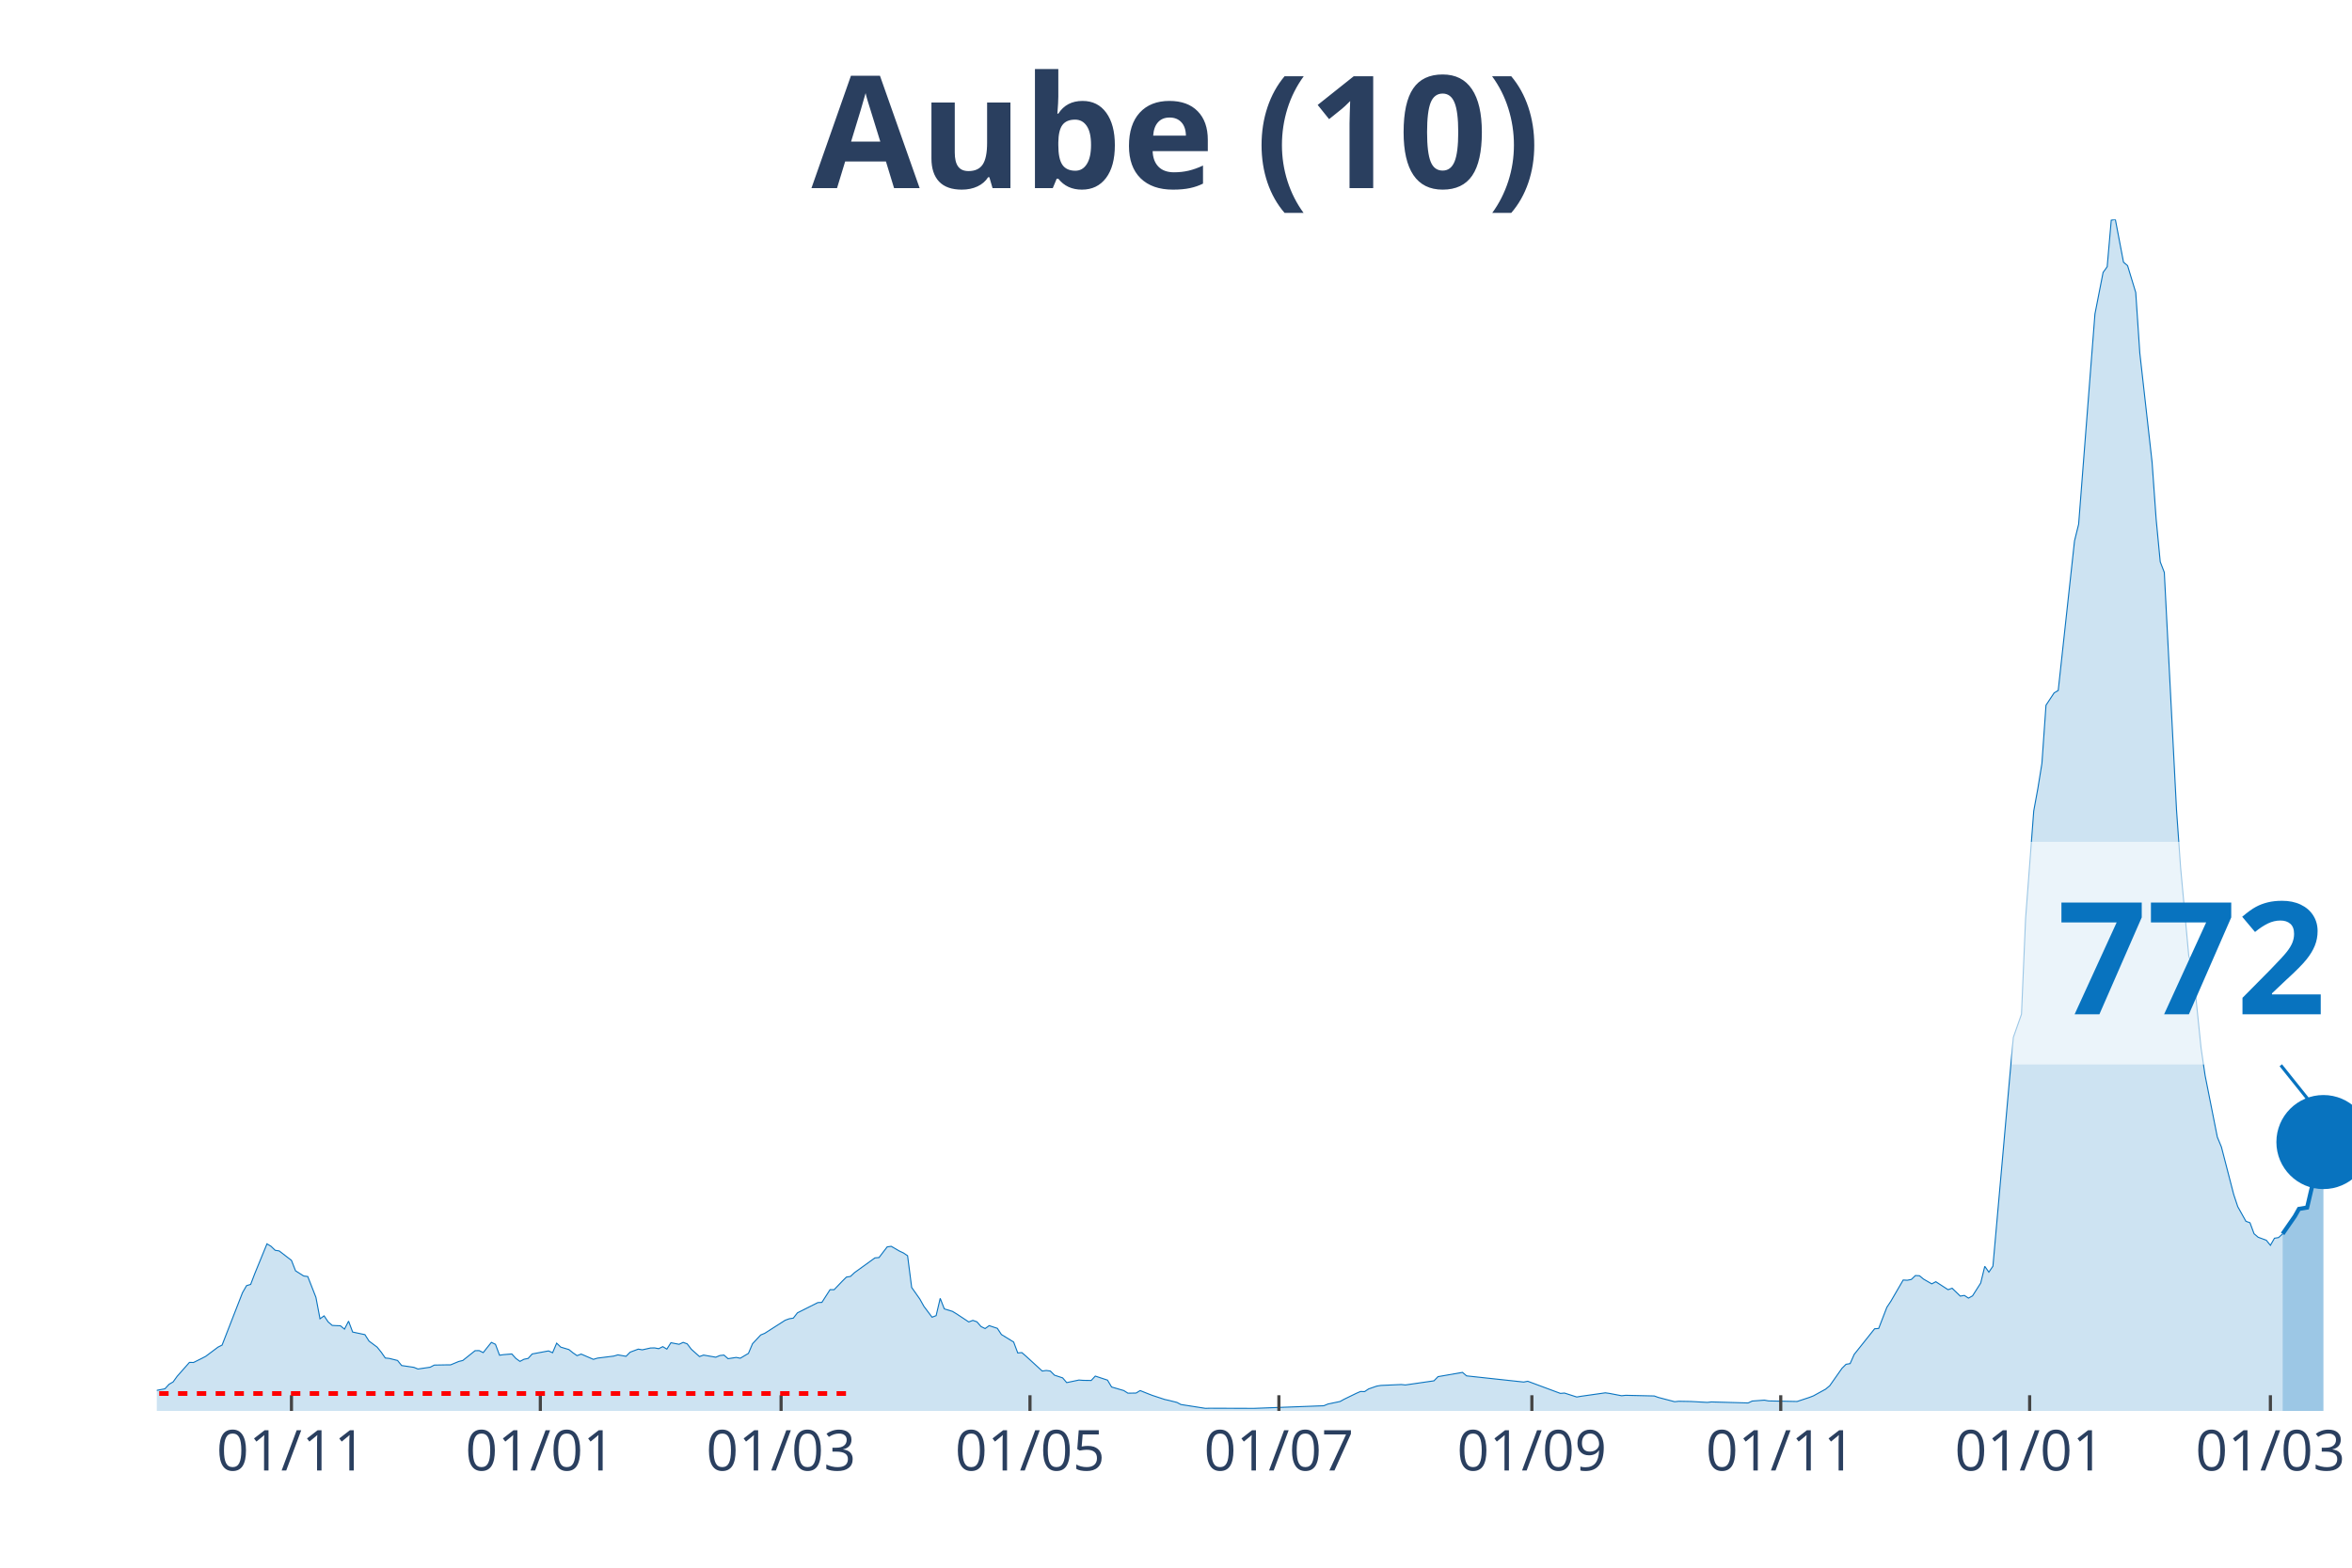
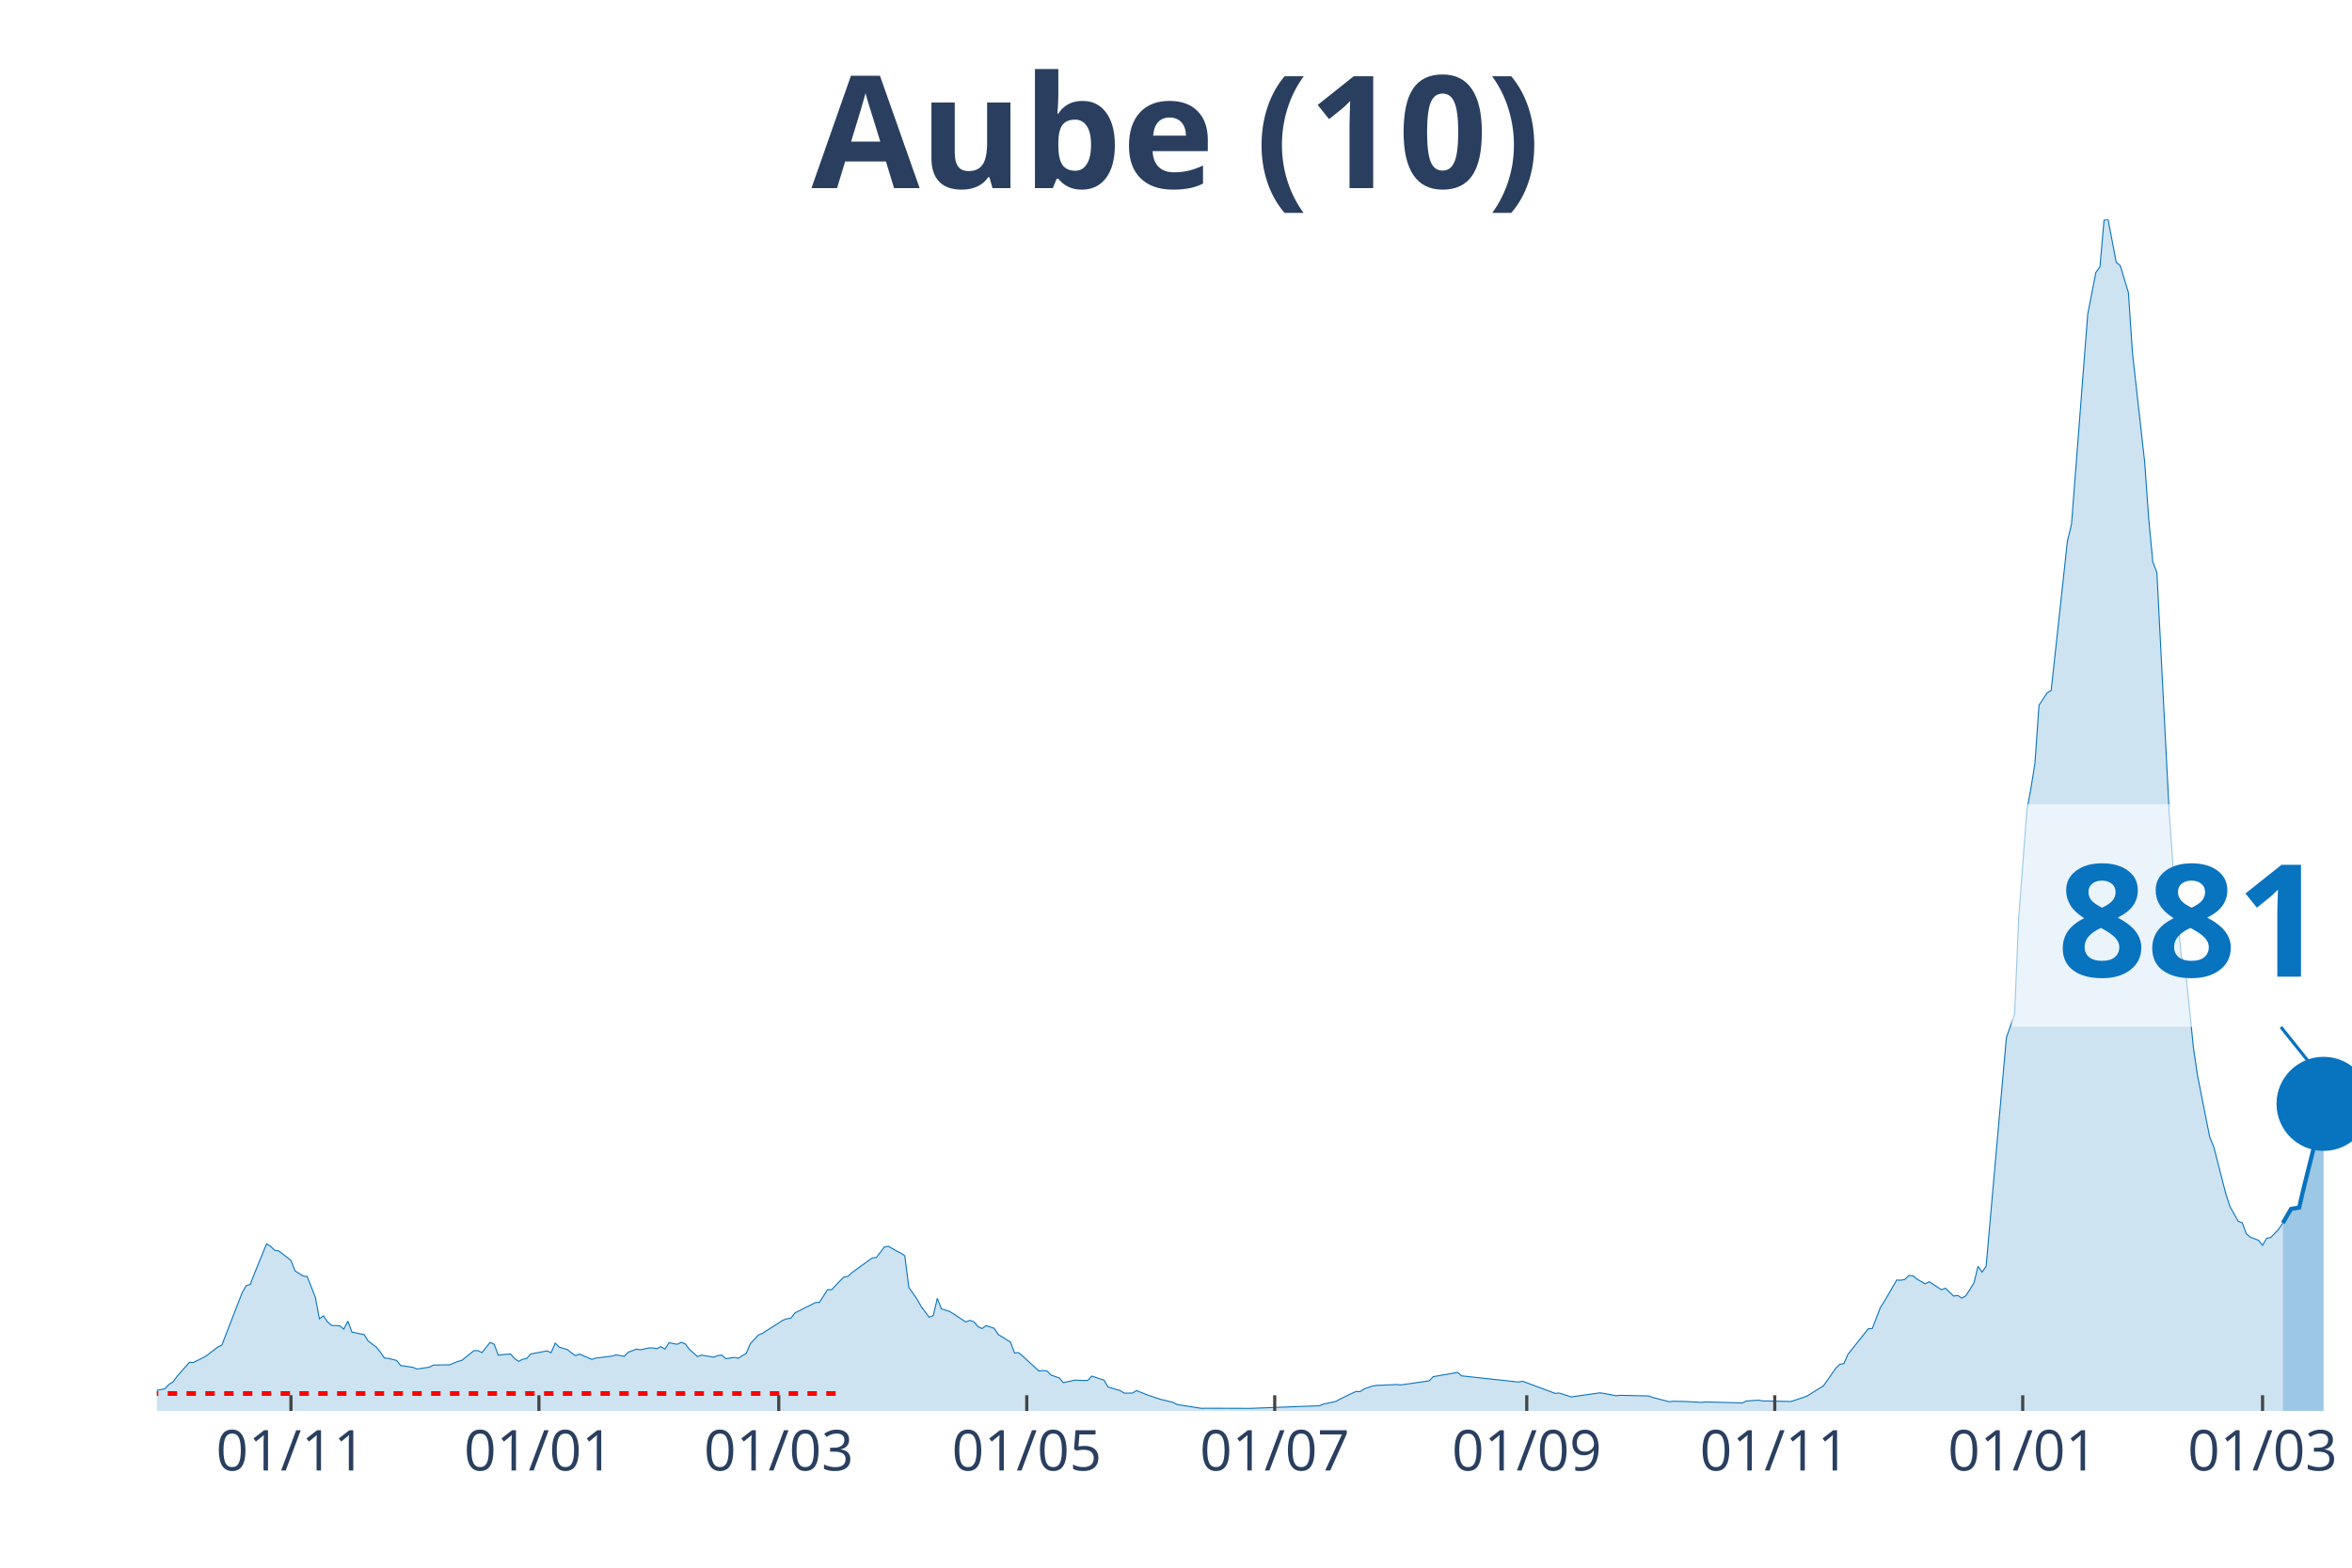
<svg xmlns="http://www.w3.org/2000/svg" class="main-svg" width="1125" height="750" style="" viewBox="0 0 750 500">
  <rect x="0" y="0" width="750" height="500" style="fill: rgb(0, 0, 0); fill-opacity: 0;" />
-   <defs id="defs-93178c">
+   <defs id="defs-301ce3">
    <g class="clips">
-       <clipPath id="clip93178cxyplot" class="plotclip">
+       <clipPath id="clip301ce3xyplot" class="plotclip">
        <rect width="700" height="380" />
      </clipPath>
-       <clipPath class="axesclip" id="clip93178cx">
+       <clipPath class="axesclip" id="clip301ce3x">
        <rect x="50" y="0" width="700" height="500" />
      </clipPath>
-       <clipPath class="axesclip" id="clip93178cy">
+       <clipPath class="axesclip" id="clip301ce3y">
        <rect x="0" y="70" width="750" height="380" />
      </clipPath>
-       <clipPath class="axesclip" id="clip93178cxy">
+       <clipPath class="axesclip" id="clip301ce3xy">
        <rect x="50" y="70" width="700" height="380" />
      </clipPath>
    </g>
    <g class="gradients" />
  </defs>
  <g class="bglayer">
    <rect class="bg" x="50" y="70" width="700" height="380" style="fill: rgb(0, 0, 0); fill-opacity: 0; stroke-width: 0;" />
  </g>
  <g class="layer-below">
    <g class="imagelayer" />
    <g class="shapelayer" />
  </g>
  <g class="cartesianlayer">
    <g class="subplot xy">
      <g class="layer-subplot">
        <g class="shapelayer" />
        <g class="imagelayer" />
      </g>
      <g class="gridlayer">
        <g class="x">
-           <path class="xgrid crisp" transform="translate(92.94,0)" d="M0,70v380" style="stroke: rgb(255, 255, 255); stroke-opacity: 1; stroke-width: 1px;" />
-           <path class="xgrid crisp" transform="translate(172.3,0)" d="M0,70v380" style="stroke: rgb(255, 255, 255); stroke-opacity: 1; stroke-width: 1px;" />
-           <path class="xgrid crisp" transform="translate(249.07,0)" d="M0,70v380" style="stroke: rgb(255, 255, 255); stroke-opacity: 1; stroke-width: 1px;" />
-           <path class="xgrid crisp" transform="translate(328.44,0)" d="M0,70v380" style="stroke: rgb(255, 255, 255); stroke-opacity: 1; stroke-width: 1px;" />
-           <path class="xgrid crisp" transform="translate(407.81,0)" d="M0,70v380" style="stroke: rgb(255, 255, 255); stroke-opacity: 1; stroke-width: 1px;" />
-           <path class="xgrid crisp" transform="translate(488.48,0)" d="M0,70v380" style="stroke: rgb(255, 255, 255); stroke-opacity: 1; stroke-width: 1px;" />
-           <path class="xgrid crisp" transform="translate(567.84,0)" d="M0,70v380" style="stroke: rgb(255, 255, 255); stroke-opacity: 1; stroke-width: 1px;" />
-           <path class="xgrid crisp" transform="translate(647.21,0)" d="M0,70v380" style="stroke: rgb(255, 255, 255); stroke-opacity: 1; stroke-width: 1px;" />
-           <path class="xgrid crisp" transform="translate(723.98,0)" d="M0,70v380" style="stroke: rgb(255, 255, 255); stroke-opacity: 1; stroke-width: 1px;" />
+           <path class="xgrid crisp" transform="translate(92.78,0)" d="M0,70v380" style="stroke: rgb(255, 255, 255); stroke-opacity: 1; stroke-width: 1px;" />
+           <path class="xgrid crisp" transform="translate(171.85,0)" d="M0,70v380" style="stroke: rgb(255, 255, 255); stroke-opacity: 1; stroke-width: 1px;" />
+           <path class="xgrid crisp" transform="translate(248.33,0)" d="M0,70v380" style="stroke: rgb(255, 255, 255); stroke-opacity: 1; stroke-width: 1px;" />
+           <path class="xgrid crisp" transform="translate(327.41,0)" d="M0,70v380" style="stroke: rgb(255, 255, 255); stroke-opacity: 1; stroke-width: 1px;" />
+           <path class="xgrid crisp" transform="translate(406.48,0)" d="M0,70v380" style="stroke: rgb(255, 255, 255); stroke-opacity: 1; stroke-width: 1px;" />
+           <path class="xgrid crisp" transform="translate(486.85,0)" d="M0,70v380" style="stroke: rgb(255, 255, 255); stroke-opacity: 1; stroke-width: 1px;" />
+           <path class="xgrid crisp" transform="translate(565.93,0)" d="M0,70v380" style="stroke: rgb(255, 255, 255); stroke-opacity: 1; stroke-width: 1px;" />
+           <path class="xgrid crisp" transform="translate(645,0)" d="M0,70v380" style="stroke: rgb(255, 255, 255); stroke-opacity: 1; stroke-width: 1px;" />
+           <path class="xgrid crisp" transform="translate(721.48,0)" d="M0,70v380" style="stroke: rgb(255, 255, 255); stroke-opacity: 1; stroke-width: 1px;" />
        </g>
        <g class="y" />
      </g>
      <g class="zerolinelayer" />
      <path class="xlines-below" />
      <path class="ylines-below" />
      <g class="overlines-below" />
      <g class="xaxislayer-below" />
      <g class="yaxislayer-below" />
      <g class="overaxes-below" />
-       <g class="plot" transform="translate(50, 70)" clip-path="url('#clip93178cxyplot')">
+       <g class="plot" transform="translate(50, 70)" clip-path="url('#clip301ce3xyplot')">
        <g class="scatterlayer mlayer">
-           <g class="trace scatter tracecb6c5f" style="stroke-miterlimit: 2;">
+           <g class="trace scatter tracee7d102" style="stroke-miterlimit: 2;">
            <g class="fills">
              <g>
-                 <path class="js-fill" d="M677.88,380L-176.95,380L-176.95,379.46L-163.94,379.25L-162.64,379.25L-61.15,378.64L-59.85,377.81L-52.04,377.06L-50.74,377.56L-29.93,376.49L-28.62,376.06L-23.42,375.2L-22.12,375.05L-18.22,375.52L-16.91,374.95L-10.41,374.45L-9.11,374.52L-5.2,374.7L-3.9,374.48L-1.3,374.45L0,373.44L2.6,372.94L3.9,371.51L5.2,370.75L6.51,368.93L10.41,364.52L11.71,364.55L14.31,363.26L15.61,362.58L19.52,359.65L20.82,359L27.32,342.3L28.62,340.04L29.93,339.65L31.23,336.24L35.13,326.71L36.43,327.5L37.73,328.76L39.03,328.97L42.94,331.98L44.24,335.31L46.84,336.96L48.14,337.14L50.74,343.77L52.04,350.61L53.35,349.68L54.65,351.62L55.95,352.73L57.25,352.8L58.55,352.84L59.85,353.91L61.15,351.37L62.45,354.84L66.36,355.67L67.66,357.71L70.26,359.65L71.56,361.26L72.86,363.12L74.16,363.26L76.77,363.91L78.07,365.52L81.97,366.1L83.27,366.63L87.17,366.06L88.48,365.38L92.38,365.31L93.68,365.31L96.28,364.23L97.58,363.91L101.49,360.79L102.79,360.76L104.09,361.4L105.39,359.75L106.69,358.14L107.99,358.75L109.29,362.23L110.59,362.05L113.2,361.83L114.5,363.26L115.8,364.2L117.1,363.52L118.4,363.26L119.7,361.83L124.91,360.86L126.21,361.44L127.51,358.39L128.81,359.65L131.41,360.43L132.71,361.47L134.01,362.37L135.32,361.87L139.22,363.55L140.52,363.16L145.72,362.51L147.03,362.12L149.63,362.58L150.93,361.26L153.53,360.29L154.83,360.51L157.43,359.93L158.74,359.9L160.04,360.15L161.34,359.5L162.64,360.29L163.94,358.25L166.54,358.75L167.84,358.14L169.14,358.61L170.45,360.33L173.05,362.66L174.35,362.19L178.25,362.87L179.55,362.33L180.86,362.19L182.16,363.34L184.76,362.94L186.06,363.19L188.66,361.65L189.96,358.57L192.57,355.78L193.87,355.24L200.37,351.08L201.67,350.61L202.97,350.4L204.28,348.72L210.78,345.45L212.08,345.38L214.68,341.33L215.99,341.33L218.59,338.61L219.89,337.32L221.19,337.1L222.49,335.89L229,331.19L230.3,331.08L232.9,327.68L234.2,327.5L236.8,329.01L238.1,329.62L239.41,330.51L240.71,340.62L243.31,344.31L244.61,346.64L247.21,350.11L248.51,349.61L249.81,344.09L251.12,347.46L253.72,348.25L255.02,349.04L258.92,351.62L260.22,351.12L261.52,351.58L262.83,353.09L264.13,353.73L265.43,352.8L268.03,353.66L269.33,355.63L273.23,358.03L274.54,361.51L275.84,361.4L277.14,362.51L282.34,367.28L283.64,367.1L284.94,367.28L286.25,368.6L288.85,369.46L290.15,370.97L294.05,370.15L295.35,370.25L297.96,370.29L299.26,368.89L303.16,370.18L304.46,372.37L308.36,373.51L309.67,374.34L312.27,374.3L313.57,373.51L316.17,374.55L317.47,375.05L321.38,376.34L322.68,376.63L325.28,377.28L326.58,377.96L334.39,379.18L335.69,379.14L348.7,379.18L350,379.18L372.12,378.35L373.42,377.81L377.32,376.99L378.62,376.27L382.53,374.37L383.83,373.8L385.13,373.84L386.43,372.98L389.03,372.08L390.33,371.87L396.84,371.58L398.14,371.72L407.25,370.4L408.55,369.07L416.36,367.71L417.66,368.82L435.87,370.79L437.17,370.54L447.58,374.41L448.88,374.3L452.79,375.56L454.09,375.34L461.9,374.23L463.2,374.41L467.1,375.16L468.4,375.02L477.51,375.23L478.81,375.7L484.01,377.06L485.32,376.92L489.22,376.99L490.52,377.06L494.42,377.28L495.72,377.13L507.43,377.46L508.74,376.85L512.64,376.56L513.94,376.81L523.05,376.99L524.35,376.56L526.95,375.7L528.25,375.2L532.16,373.05L533.46,371.97L537.36,366.42L538.66,365.13L539.96,364.91L541.26,361.97L547.77,353.8L549.07,353.7L551.67,346.96L552.97,344.99L556.88,338.25L558.18,338.32L559.48,338.07L560.78,336.82L562.08,336.89L563.38,337.96L565.99,339.47L567.29,338.79L571.19,341.33L572.49,340.87L575.09,343.38L576.39,343.16L577.7,344.02L579,343.3L581.6,339.22L582.9,333.88L584.2,335.74L585.5,333.84L590.71,275.18L592.01,260.85L594.61,253.46L595.91,223L598.51,188.67L599.81,181.58L601.12,173.48L602.42,154.92L605.02,150.98L606.32,150.22L611.52,102.49L612.83,97.19L616.73,46.84L618.03,30.14L620.63,16.88L621.93,15.09L623.23,0.22L624.54,0L627.14,13.62L628.44,14.73L631.04,23.29L632.34,42.61L636.25,77.4L637.55,95.61L638.85,109.19L640.15,112.56L644.05,188.42L645.35,206.77L647.96,234.97L649.26,238.74L651.86,264.18L653.16,273.03L657.06,292.67L658.36,295.82L662.27,310.94L663.57,314.85L666.17,319.51L667.47,319.98L668.77,323.49L670.07,324.6L672.68,325.57L673.98,327.18L675.28,324.92L676.58,324.71L677.88,323.52" style="fill: rgb(8, 115, 191); fill-opacity: 0.2; stroke-width: 0;" />
+                 <path class="js-fill" d="M677.96,380L-176.3,380L-176.3,379.46L-163.33,379.25L-162.04,379.25L-60.93,378.64L-59.63,377.81L-51.85,377.06L-50.56,377.56L-29.81,376.49L-28.52,376.06L-23.33,375.2L-22.04,375.05L-18.15,375.52L-16.85,374.95L-10.37,374.45L-9.07,374.52L-5.19,374.7L-3.89,374.48L-1.3,374.45L0,373.44L2.59,372.94L3.89,371.51L5.19,370.75L6.48,368.93L10.37,364.52L11.67,364.55L14.26,363.26L15.56,362.58L19.44,359.65L20.74,359L27.22,342.3L28.52,340.04L29.81,339.65L31.11,336.24L35,326.71L36.3,327.5L37.59,328.76L38.89,328.97L42.78,331.98L44.07,335.31L46.67,336.96L47.96,337.14L50.56,343.77L51.85,350.61L53.15,349.68L54.44,351.62L55.74,352.73L57.04,352.8L58.33,352.84L59.63,353.91L60.93,351.37L62.22,354.84L66.11,355.67L67.41,357.71L70,359.65L71.3,361.26L72.59,363.12L73.89,363.26L76.48,363.91L77.78,365.52L81.67,366.1L82.96,366.63L86.85,366.06L88.15,365.38L92.04,365.31L93.33,365.31L95.93,364.23L97.22,363.91L101.11,360.79L102.41,360.76L103.7,361.4L105,359.75L106.3,358.14L107.59,358.75L108.89,362.23L110.19,362.05L112.78,361.83L114.07,363.26L115.37,364.2L116.67,363.52L117.96,363.26L119.26,361.83L124.44,360.86L125.74,361.44L127.04,358.39L128.33,359.65L130.93,360.43L132.22,361.47L133.52,362.37L134.81,361.87L138.7,363.55L140,363.16L145.19,362.51L146.48,362.12L149.07,362.58L150.37,361.26L152.96,360.29L154.26,360.51L156.85,359.93L158.15,359.9L159.44,360.15L160.74,359.5L162.04,360.29L163.33,358.25L165.93,358.75L167.22,358.14L168.52,358.61L169.81,360.33L172.41,362.66L173.7,362.19L177.59,362.87L178.89,362.33L180.19,362.19L181.48,363.34L184.07,362.94L185.37,363.19L187.96,361.65L189.26,358.57L191.85,355.78L193.15,355.24L199.63,351.08L200.93,350.61L202.22,350.4L203.52,348.72L210,345.45L211.3,345.38L213.89,341.33L215.19,341.33L217.78,338.61L219.07,337.32L220.37,337.1L221.67,335.89L228.15,331.19L229.44,331.08L232.04,327.68L233.33,327.5L235.93,329.01L237.22,329.62L238.52,330.51L239.81,340.62L242.41,344.31L243.7,346.64L246.3,350.11L247.59,349.61L248.89,344.09L250.19,347.46L252.78,348.25L254.07,349.04L257.96,351.62L259.26,351.12L260.56,351.58L261.85,353.09L263.15,353.73L264.44,352.8L267.04,353.66L268.33,355.63L272.22,358.03L273.52,361.51L274.81,361.4L276.11,362.51L281.3,367.28L282.59,367.1L283.89,367.28L285.19,368.6L287.78,369.46L289.07,370.97L292.96,370.15L294.26,370.25L296.85,370.29L298.15,368.89L302.04,370.18L303.33,372.37L307.22,373.51L308.52,374.34L311.11,374.3L312.41,373.51L315,374.55L316.3,375.05L320.19,376.34L321.48,376.63L324.07,377.28L325.37,377.96L333.15,379.18L334.44,379.14L347.41,379.18L348.7,379.18L370.74,378.35L372.04,377.81L375.93,376.99L377.22,376.27L381.11,374.37L382.41,373.8L383.7,373.84L385,372.98L387.59,372.08L388.89,371.87L395.37,371.58L396.67,371.72L405.74,370.4L407.04,369.07L414.81,367.71L416.11,368.82L434.26,370.79L435.56,370.54L445.93,374.41L447.22,374.3L451.11,375.56L452.41,375.34L460.19,374.23L461.48,374.41L465.37,375.16L466.67,375.02L475.74,375.23L477.04,375.7L482.22,377.06L483.52,376.92L487.41,376.99L488.7,377.06L492.59,377.28L493.89,377.13L505.56,377.46L506.85,376.85L510.74,376.56L512.04,376.81L521.11,376.99L522.41,376.56L525,375.7L526.3,375.2L531.48,371.97L532.78,370.11L535.37,366.42L536.67,365.13L537.96,364.91L539.26,361.97L545.74,353.8L547.04,353.7L549.63,346.96L550.93,344.99L554.81,338.25L556.11,338.32L557.41,338.07L558.7,336.82L560,336.89L561.3,337.96L563.89,339.47L565.19,338.79L569.07,341.33L570.37,340.87L572.96,343.38L574.26,343.16L575.56,344.02L576.85,343.3L579.44,339.22L580.74,333.88L582.04,335.74L583.33,333.84L588.52,275.18L589.81,260.85L592.41,253.46L593.7,223L596.3,188.67L597.59,181.58L598.89,173.48L600.19,154.92L602.78,150.98L604.07,150.22L609.26,102.49L610.56,97.19L614.44,46.84L615.74,30.14L618.33,16.88L619.63,15.09L620.93,0.22L622.22,0L624.81,13.62L626.11,14.73L628.7,23.29L630,42.61L633.89,77.4L635.19,95.61L636.48,109.19L637.78,112.56L641.67,188.42L642.96,206.77L645.56,234.97L646.85,238.74L649.44,264.18L650.74,273.03L654.63,292.67L655.93,295.82L659.81,310.94L661.11,314.85L663.7,319.51L665,319.98L666.3,323.49L667.59,324.6L670.19,325.57L671.48,327.18L672.78,324.92L674.07,324.71L676.67,321.98L677.96,320.05" style="fill: rgb(8, 115, 191); fill-opacity: 0.2; stroke-width: 0;" />
              </g>
            </g>
            <g class="errorbars" />
            <g class="lines">
-               <path class="js-line" d="M-176.95,379.46L-163.94,379.25L-162.64,379.25L-61.15,378.64L-59.85,377.81L-52.04,377.06L-50.74,377.56L-29.93,376.49L-28.62,376.06L-23.42,375.2L-22.12,375.05L-18.22,375.52L-16.91,374.95L-10.41,374.45L-9.11,374.52L-5.2,374.7L-3.9,374.48L-1.3,374.45L0,373.44L2.6,372.94L3.9,371.51L5.2,370.75L6.51,368.93L10.41,364.52L11.71,364.55L14.31,363.26L15.61,362.58L19.52,359.65L20.82,359L27.32,342.3L28.62,340.04L29.93,339.65L31.23,336.24L35.13,326.71L36.43,327.5L37.73,328.76L39.03,328.97L42.94,331.98L44.24,335.31L46.84,336.96L48.14,337.14L50.74,343.77L52.04,350.61L53.35,349.68L54.65,351.62L55.95,352.73L57.25,352.8L58.55,352.84L59.85,353.91L61.15,351.37L62.45,354.84L66.36,355.67L67.66,357.71L70.26,359.65L71.56,361.26L72.86,363.12L74.16,363.26L76.77,363.91L78.07,365.52L81.97,366.1L83.27,366.63L87.17,366.06L88.48,365.38L92.38,365.31L93.68,365.31L96.28,364.23L97.58,363.91L101.49,360.79L102.79,360.76L104.09,361.4L105.39,359.75L106.69,358.14L107.99,358.75L109.29,362.23L110.59,362.05L113.2,361.83L114.5,363.26L115.8,364.2L117.1,363.52L118.4,363.26L119.7,361.83L124.91,360.86L126.21,361.44L127.51,358.39L128.81,359.65L131.41,360.43L132.71,361.47L134.01,362.37L135.32,361.87L139.22,363.55L140.52,363.16L145.72,362.51L147.03,362.12L149.63,362.58L150.93,361.26L153.53,360.29L154.83,360.51L157.43,359.93L158.74,359.9L160.04,360.15L161.34,359.5L162.64,360.29L163.94,358.25L166.54,358.75L167.84,358.14L169.14,358.61L170.45,360.33L173.05,362.66L174.35,362.19L178.25,362.87L179.55,362.33L180.86,362.19L182.16,363.34L184.76,362.94L186.06,363.19L188.66,361.65L189.96,358.57L192.57,355.78L193.87,355.24L200.37,351.08L201.67,350.61L202.97,350.4L204.28,348.72L210.78,345.45L212.08,345.38L214.68,341.33L215.99,341.33L218.59,338.61L219.89,337.32L221.19,337.1L222.49,335.89L229,331.19L230.3,331.08L232.9,327.68L234.2,327.5L236.8,329.01L238.1,329.62L239.41,330.51L240.71,340.62L243.31,344.31L244.61,346.64L247.21,350.11L248.51,349.61L249.81,344.09L251.12,347.46L253.72,348.25L255.02,349.04L258.92,351.62L260.22,351.12L261.52,351.58L262.83,353.09L264.13,353.73L265.43,352.8L268.03,353.66L269.33,355.63L273.23,358.03L274.54,361.51L275.84,361.4L277.14,362.51L282.34,367.28L283.64,367.1L284.94,367.28L286.25,368.6L288.85,369.46L290.15,370.97L294.05,370.15L295.35,370.25L297.96,370.29L299.26,368.89L303.16,370.18L304.46,372.37L308.36,373.51L309.67,374.34L312.27,374.3L313.57,373.51L316.17,374.55L317.47,375.05L321.38,376.34L322.68,376.63L325.28,377.28L326.58,377.96L334.39,379.18L335.69,379.14L348.7,379.18L350,379.18L372.12,378.35L373.42,377.81L377.32,376.99L378.62,376.27L382.53,374.37L383.83,373.8L385.13,373.84L386.43,372.98L389.03,372.08L390.33,371.87L396.84,371.58L398.14,371.72L407.25,370.4L408.55,369.07L416.36,367.71L417.66,368.82L435.87,370.79L437.17,370.54L447.58,374.41L448.88,374.3L452.79,375.56L454.09,375.34L461.9,374.23L463.2,374.41L467.1,375.16L468.4,375.02L477.51,375.23L478.81,375.7L484.01,377.06L485.32,376.92L489.22,376.99L490.52,377.06L494.42,377.28L495.72,377.13L507.43,377.46L508.74,376.85L512.64,376.56L513.94,376.81L523.05,376.99L524.35,376.56L526.95,375.7L528.25,375.2L532.16,373.05L533.46,371.97L537.36,366.42L538.66,365.13L539.96,364.91L541.26,361.97L547.77,353.8L549.07,353.7L551.67,346.96L552.97,344.99L556.88,338.25L558.18,338.32L559.48,338.07L560.78,336.82L562.08,336.89L563.38,337.96L565.99,339.47L567.29,338.79L571.19,341.33L572.49,340.87L575.09,343.38L576.39,343.16L577.7,344.02L579,343.3L581.6,339.22L582.9,333.88L584.2,335.74L585.5,333.84L590.71,275.18L592.01,260.85L594.61,253.46L595.91,223L598.51,188.67L599.81,181.58L601.12,173.48L602.42,154.92L605.02,150.98L606.32,150.22L611.52,102.49L612.83,97.19L616.73,46.84L618.03,30.14L620.63,16.88L621.93,15.09L623.23,0.22L624.54,0L627.14,13.62L628.44,14.73L631.04,23.29L632.34,42.61L636.25,77.4L637.55,95.61L638.85,109.19L640.15,112.56L644.05,188.42L645.35,206.77L647.96,234.97L649.26,238.74L651.86,264.18L653.16,273.03L657.06,292.67L658.36,295.82L662.27,310.94L663.57,314.85L666.17,319.51L667.47,319.98L668.77,323.49L670.07,324.6L672.68,325.57L673.98,327.18L675.28,324.92L676.58,324.71L677.88,323.52" style="vector-effect: non-scaling-stroke; fill: none; stroke: rgb(8, 115, 191); stroke-opacity: 1; stroke-width: 0.5px; opacity: 1;" />
+               <path class="js-line" d="M-176.3,379.46L-163.33,379.25L-162.04,379.25L-60.93,378.64L-59.63,377.81L-51.85,377.06L-50.56,377.56L-29.81,376.49L-28.52,376.06L-23.33,375.2L-22.04,375.05L-18.15,375.52L-16.85,374.95L-10.37,374.45L-9.07,374.52L-5.19,374.7L-3.89,374.48L-1.3,374.45L0,373.44L2.59,372.94L3.89,371.51L5.19,370.75L6.48,368.93L10.37,364.52L11.67,364.55L14.26,363.26L15.56,362.58L19.44,359.65L20.74,359L27.22,342.3L28.52,340.04L29.81,339.65L31.11,336.24L35,326.71L36.3,327.5L37.59,328.76L38.89,328.97L42.78,331.98L44.07,335.31L46.67,336.96L47.96,337.14L50.56,343.77L51.85,350.61L53.15,349.68L54.44,351.62L55.74,352.73L57.04,352.8L58.33,352.84L59.63,353.91L60.93,351.37L62.22,354.84L66.11,355.67L67.41,357.71L70,359.65L71.3,361.26L72.59,363.12L73.89,363.26L76.48,363.91L77.78,365.52L81.67,366.1L82.96,366.63L86.85,366.06L88.15,365.38L92.04,365.31L93.33,365.31L95.93,364.23L97.22,363.91L101.11,360.79L102.41,360.76L103.7,361.4L105,359.75L106.3,358.14L107.59,358.75L108.89,362.23L110.19,362.05L112.78,361.83L114.07,363.26L115.37,364.2L116.67,363.52L117.96,363.26L119.26,361.83L124.44,360.86L125.74,361.44L127.04,358.39L128.33,359.65L130.93,360.43L132.22,361.47L133.52,362.37L134.81,361.87L138.7,363.55L140,363.16L145.19,362.51L146.48,362.12L149.07,362.58L150.37,361.26L152.96,360.29L154.26,360.51L156.85,359.93L158.15,359.9L159.44,360.15L160.74,359.5L162.04,360.29L163.33,358.25L165.93,358.75L167.22,358.14L168.52,358.61L169.81,360.33L172.41,362.66L173.7,362.19L177.59,362.87L178.89,362.33L180.19,362.19L181.48,363.34L184.07,362.94L185.37,363.19L187.96,361.65L189.26,358.57L191.85,355.78L193.15,355.24L199.63,351.08L200.93,350.61L202.22,350.4L203.52,348.72L210,345.45L211.3,345.38L213.89,341.33L215.19,341.33L217.78,338.61L219.07,337.32L220.37,337.1L221.67,335.89L228.15,331.19L229.44,331.08L232.04,327.68L233.33,327.5L235.93,329.01L237.22,329.62L238.52,330.51L239.81,340.62L242.41,344.31L243.7,346.64L246.3,350.11L247.59,349.61L248.89,344.09L250.19,347.46L252.78,348.25L254.07,349.04L257.96,351.62L259.26,351.12L260.56,351.58L261.85,353.09L263.15,353.73L264.44,352.8L267.04,353.66L268.33,355.63L272.22,358.03L273.52,361.51L274.81,361.4L276.11,362.51L281.3,367.28L282.59,367.1L283.89,367.28L285.19,368.6L287.78,369.46L289.07,370.97L292.96,370.15L294.26,370.25L296.85,370.29L298.15,368.89L302.04,370.18L303.33,372.37L307.22,373.51L308.52,374.34L311.11,374.3L312.41,373.51L315,374.55L316.3,375.05L320.19,376.34L321.48,376.63L324.07,377.28L325.37,377.96L333.15,379.18L334.44,379.14L347.41,379.18L348.7,379.18L370.74,378.35L372.04,377.81L375.93,376.99L377.22,376.27L381.11,374.37L382.41,373.8L383.7,373.84L385,372.98L387.59,372.08L388.89,371.87L395.37,371.58L396.67,371.72L405.74,370.4L407.04,369.07L414.81,367.71L416.11,368.82L434.26,370.79L435.56,370.54L445.93,374.41L447.22,374.3L451.11,375.56L452.41,375.34L460.19,374.23L461.48,374.41L465.37,375.16L466.67,375.02L475.74,375.23L477.04,375.7L482.22,377.06L483.52,376.92L487.41,376.99L488.7,377.06L492.59,377.28L493.89,377.13L505.56,377.46L506.85,376.85L510.74,376.56L512.04,376.81L521.11,376.99L522.41,376.56L525,375.7L526.3,375.2L531.48,371.97L532.78,370.11L535.37,366.42L536.67,365.13L537.96,364.91L539.26,361.97L545.74,353.8L547.04,353.7L549.63,346.96L550.93,344.99L554.81,338.25L556.11,338.32L557.41,338.07L558.7,336.82L560,336.89L561.3,337.96L563.89,339.47L565.19,338.79L569.07,341.33L570.37,340.87L572.96,343.38L574.26,343.16L575.56,344.02L576.85,343.3L579.44,339.22L580.74,333.88L582.04,335.74L583.33,333.84L588.52,275.18L589.81,260.85L592.41,253.46L593.7,223L596.3,188.67L597.59,181.58L598.89,173.48L600.19,154.92L602.78,150.98L604.07,150.22L609.26,102.49L610.56,97.19L614.44,46.84L615.74,30.14L618.33,16.88L619.63,15.09L620.93,0.22L622.22,0L624.81,13.62L626.11,14.73L628.7,23.29L630,42.61L633.89,77.4L635.19,95.61L636.48,109.19L637.78,112.56L641.67,188.42L642.96,206.77L645.56,234.97L646.85,238.74L649.44,264.18L650.74,273.03L654.63,292.67L655.93,295.82L659.81,310.94L661.11,314.85L663.7,319.51L665,319.98L666.3,323.49L667.59,324.6L670.19,325.57L671.48,327.18L672.78,324.92L674.07,324.71L676.67,321.98L677.96,320.05" style="vector-effect: non-scaling-stroke; fill: none; stroke: rgb(8, 115, 191); stroke-opacity: 1; stroke-width: 0.5px; opacity: 1;" />
            </g>
            <g class="points" />
            <g class="text" />
          </g>
-           <g class="trace scatter trace1619e2" style="stroke-miterlimit: 2;">
+           <g class="trace scatter traced57521" style="stroke-miterlimit: 2;">
            <g class="fills">
              <g>
-                 <path class="js-fill" d="M690.89,380L677.88,380L677.88,323.52L681.78,317.9L683.09,315.57L685.69,315.14L686.99,309.58L690.89,294.25" style="fill: rgb(8, 115, 191); fill-opacity: 0.4; stroke-width: 0;" />
+                 <path class="js-fill" d="M690.93,380L677.96,380L677.96,320.05L680.56,315.57L681.85,315.35L683.15,315.14L684.44,309.55L689.63,288.76L690.93,282.06" style="fill: rgb(8, 115, 191); fill-opacity: 0.4; stroke-width: 0;" />
              </g>
            </g>
            <g class="errorbars" />
            <g class="lines">
-               <path class="js-line" d="M677.88,323.52L681.78,317.9L683.09,315.57L685.69,315.14L686.99,309.58L690.89,294.25" style="vector-effect: non-scaling-stroke; fill: none; stroke: rgb(8, 115, 191); stroke-opacity: 1; stroke-width: 2px; opacity: 1;" />
+               <path class="js-line" d="M677.96,320.05L680.56,315.57L681.85,315.35L683.15,315.14L684.44,309.55L689.63,288.76L690.93,282.06" style="vector-effect: non-scaling-stroke; fill: none; stroke: rgb(8, 115, 191); stroke-opacity: 1; stroke-width: 2px; opacity: 1;" />
            </g>
            <g class="points" />
            <g class="text" />
          </g>
-           <g class="trace scatter trace46a809" style="stroke-miterlimit: 2; opacity: 1;">
+           <g class="trace scatter tracec8285d" style="stroke-miterlimit: 2; opacity: 1;">
            <g class="fills" />
            <g class="errorbars" />
            <g class="lines" />
            <g class="points">
-               <path class="point" transform="translate(690.89,294.25)" d="M15,0A15,15 0 1,1 0,-15A15,15 0 0,1 15,0Z" style="opacity: 1; stroke-width: 0px; fill: rgb(8, 115, 191); fill-opacity: 1;" />
+               <path class="point" transform="translate(690.93,282.06)" d="M15,0A15,15 0 1,1 0,-15A15,15 0 0,1 15,0Z" style="opacity: 1; stroke-width: 0px; fill: rgb(8, 115, 191); fill-opacity: 1;" />
            </g>
            <g class="text" />
          </g>
        </g>
      </g>
      <g class="overplot" />
      <path class="xlines-above crisp" style="fill: none; stroke-width: 1px; stroke: rgb(0, 0, 0); stroke-opacity: 0;" d="" />
      <path class="ylines-above crisp" style="fill: none;" d="M0,0" />
      <g class="overlines-above" />
      <g class="xaxislayer-above">
-         <path class="xtick ticks crisp" d="M0,450v-5" transform="translate(92.94,0)" style="stroke: rgb(68, 68, 68); stroke-opacity: 1; stroke-width: 1px;" />
-         <path class="xtick ticks crisp" d="M0,450v-5" transform="translate(172.3,0)" style="stroke: rgb(68, 68, 68); stroke-opacity: 1; stroke-width: 1px;" />
-         <path class="xtick ticks crisp" d="M0,450v-5" transform="translate(249.07,0)" style="stroke: rgb(68, 68, 68); stroke-opacity: 1; stroke-width: 1px;" />
-         <path class="xtick ticks crisp" d="M0,450v-5" transform="translate(328.44,0)" style="stroke: rgb(68, 68, 68); stroke-opacity: 1; stroke-width: 1px;" />
-         <path class="xtick ticks crisp" d="M0,450v-5" transform="translate(407.81,0)" style="stroke: rgb(68, 68, 68); stroke-opacity: 1; stroke-width: 1px;" />
-         <path class="xtick ticks crisp" d="M0,450v-5" transform="translate(488.48,0)" style="stroke: rgb(68, 68, 68); stroke-opacity: 1; stroke-width: 1px;" />
-         <path class="xtick ticks crisp" d="M0,450v-5" transform="translate(567.84,0)" style="stroke: rgb(68, 68, 68); stroke-opacity: 1; stroke-width: 1px;" />
-         <path class="xtick ticks crisp" d="M0,450v-5" transform="translate(647.21,0)" style="stroke: rgb(68, 68, 68); stroke-opacity: 1; stroke-width: 1px;" />
-         <path class="xtick ticks crisp" d="M0,450v-5" transform="translate(723.98,0)" style="stroke: rgb(68, 68, 68); stroke-opacity: 1; stroke-width: 1px;" />
+         <path class="xtick ticks crisp" d="M0,450v-5" transform="translate(92.78,0)" style="stroke: rgb(68, 68, 68); stroke-opacity: 1; stroke-width: 1px;" />
+         <path class="xtick ticks crisp" d="M0,450v-5" transform="translate(171.85,0)" style="stroke: rgb(68, 68, 68); stroke-opacity: 1; stroke-width: 1px;" />
+         <path class="xtick ticks crisp" d="M0,450v-5" transform="translate(248.33,0)" style="stroke: rgb(68, 68, 68); stroke-opacity: 1; stroke-width: 1px;" />
+         <path class="xtick ticks crisp" d="M0,450v-5" transform="translate(327.41,0)" style="stroke: rgb(68, 68, 68); stroke-opacity: 1; stroke-width: 1px;" />
+         <path class="xtick ticks crisp" d="M0,450v-5" transform="translate(406.48,0)" style="stroke: rgb(68, 68, 68); stroke-opacity: 1; stroke-width: 1px;" />
+         <path class="xtick ticks crisp" d="M0,450v-5" transform="translate(486.85,0)" style="stroke: rgb(68, 68, 68); stroke-opacity: 1; stroke-width: 1px;" />
+         <path class="xtick ticks crisp" d="M0,450v-5" transform="translate(565.93,0)" style="stroke: rgb(68, 68, 68); stroke-opacity: 1; stroke-width: 1px;" />
+         <path class="xtick ticks crisp" d="M0,450v-5" transform="translate(645,0)" style="stroke: rgb(68, 68, 68); stroke-opacity: 1; stroke-width: 1px;" />
+         <path class="xtick ticks crisp" d="M0,450v-5" transform="translate(721.48,0)" style="stroke: rgb(68, 68, 68); stroke-opacity: 1; stroke-width: 1px;" />
        <g class="xtick">
-           <text text-anchor="middle" x="0" y="469" transform="translate(92.94,0)" style="font-family: 'Open Sans', verdana, arial, sans-serif; font-size: 18px; fill: rgb(42, 63, 95); fill-opacity: 1; white-space: pre;">01/11</text>
+           <text text-anchor="middle" x="0" y="469" transform="translate(92.78,0)" style="font-family: 'Open Sans', verdana, arial, sans-serif; font-size: 18px; fill: rgb(42, 63, 95); fill-opacity: 1; white-space: pre;">01/11</text>
        </g>
        <g class="xtick">
-           <text text-anchor="middle" x="0" y="469" transform="translate(172.3,0)" style="font-family: 'Open Sans', verdana, arial, sans-serif; font-size: 18px; fill: rgb(42, 63, 95); fill-opacity: 1; white-space: pre;">01/01</text>
+           <text text-anchor="middle" x="0" y="469" transform="translate(171.85,0)" style="font-family: 'Open Sans', verdana, arial, sans-serif; font-size: 18px; fill: rgb(42, 63, 95); fill-opacity: 1; white-space: pre;">01/01</text>
        </g>
        <g class="xtick">
-           <text text-anchor="middle" x="0" y="469" transform="translate(249.07,0)" style="font-family: 'Open Sans', verdana, arial, sans-serif; font-size: 18px; fill: rgb(42, 63, 95); fill-opacity: 1; white-space: pre;">01/03</text>
+           <text text-anchor="middle" x="0" y="469" transform="translate(248.33,0)" style="font-family: 'Open Sans', verdana, arial, sans-serif; font-size: 18px; fill: rgb(42, 63, 95); fill-opacity: 1; white-space: pre;">01/03</text>
        </g>
        <g class="xtick">
-           <text text-anchor="middle" x="0" y="469" transform="translate(328.44,0)" style="font-family: 'Open Sans', verdana, arial, sans-serif; font-size: 18px; fill: rgb(42, 63, 95); fill-opacity: 1; white-space: pre;">01/05</text>
+           <text text-anchor="middle" x="0" y="469" transform="translate(327.41,0)" style="font-family: 'Open Sans', verdana, arial, sans-serif; font-size: 18px; fill: rgb(42, 63, 95); fill-opacity: 1; white-space: pre;">01/05</text>
        </g>
        <g class="xtick">
-           <text text-anchor="middle" x="0" y="469" transform="translate(407.81,0)" style="font-family: 'Open Sans', verdana, arial, sans-serif; font-size: 18px; fill: rgb(42, 63, 95); fill-opacity: 1; white-space: pre;">01/07</text>
+           <text text-anchor="middle" x="0" y="469" transform="translate(406.48,0)" style="font-family: 'Open Sans', verdana, arial, sans-serif; font-size: 18px; fill: rgb(42, 63, 95); fill-opacity: 1; white-space: pre;">01/07</text>
        </g>
        <g class="xtick">
-           <text text-anchor="middle" x="0" y="469" transform="translate(488.48,0)" style="font-family: 'Open Sans', verdana, arial, sans-serif; font-size: 18px; fill: rgb(42, 63, 95); fill-opacity: 1; white-space: pre;">01/09</text>
+           <text text-anchor="middle" x="0" y="469" transform="translate(486.85,0)" style="font-family: 'Open Sans', verdana, arial, sans-serif; font-size: 18px; fill: rgb(42, 63, 95); fill-opacity: 1; white-space: pre;">01/09</text>
        </g>
        <g class="xtick">
-           <text text-anchor="middle" x="0" y="469" transform="translate(567.84,0)" style="font-family: 'Open Sans', verdana, arial, sans-serif; font-size: 18px; fill: rgb(42, 63, 95); fill-opacity: 1; white-space: pre;">01/11</text>
+           <text text-anchor="middle" x="0" y="469" transform="translate(565.93,0)" style="font-family: 'Open Sans', verdana, arial, sans-serif; font-size: 18px; fill: rgb(42, 63, 95); fill-opacity: 1; white-space: pre;">01/11</text>
        </g>
        <g class="xtick">
-           <text text-anchor="middle" x="0" y="469" transform="translate(647.21,0)" style="font-family: 'Open Sans', verdana, arial, sans-serif; font-size: 18px; fill: rgb(42, 63, 95); fill-opacity: 1; white-space: pre;">01/01</text>
+           <text text-anchor="middle" x="0" y="469" transform="translate(645,0)" style="font-family: 'Open Sans', verdana, arial, sans-serif; font-size: 18px; fill: rgb(42, 63, 95); fill-opacity: 1; white-space: pre;">01/01</text>
        </g>
        <g class="xtick">
-           <text text-anchor="middle" x="0" y="469" transform="translate(723.98,0)" style="font-family: 'Open Sans', verdana, arial, sans-serif; font-size: 18px; fill: rgb(42, 63, 95); fill-opacity: 1; white-space: pre;">01/03</text>
+           <text text-anchor="middle" x="0" y="469" transform="translate(721.48,0)" style="font-family: 'Open Sans', verdana, arial, sans-serif; font-size: 18px; fill: rgb(42, 63, 95); fill-opacity: 1; white-space: pre;">01/03</text>
        </g>
      </g>
      <g class="yaxislayer-above" />
      <g class="overaxes-above" />
    </g>
  </g>
  <g class="polarlayer" />
  <g class="ternarylayer" />
  <g class="geolayer" />
  <g class="funnelarealayer" />
  <g class="pielayer" />
  <g class="treemaplayer" />
  <g class="sunburstlayer" />
  <g class="glimages" />
-   <defs id="topdefs-93178c">
+   <defs id="topdefs-301ce3">
    <g class="clips" />
  </defs>
  <g class="layer-above">
    <g class="imagelayer" />
    <g class="shapelayer">
-       <path data-index="0" fill-rule="evenodd" d="M-681.23,444.45L269.89,444.45" clip-path="url('#clip93178cxy')" style="opacity: 1; stroke: rgb(255, 0, 0); stroke-opacity: 1; fill: rgb(0, 0, 0); fill-opacity: 0; stroke-dasharray: 3px, 3px; stroke-width: 1.5px;" />
+       <path data-index="0" fill-rule="evenodd" d="M-678.52,444.45L269.07,444.45" clip-path="url('#clip301ce3xy')" style="opacity: 1; stroke: rgb(255, 0, 0); stroke-opacity: 1; fill: rgb(0, 0, 0); fill-opacity: 0; stroke-dasharray: 3px, 3px; stroke-width: 1.5px;" />
    </g>
  </g>
  <g class="infolayer">
    <g class="g-gtitle">
      <text class="gtitle" x="375" y="25" text-anchor="middle" dy="0.7em" style="font-family: 'Open Sans', verdana, arial, sans-serif; font-size: 50px; fill: rgb(42, 63, 95); opacity: 1; font-weight: normal; white-space: pre;">
        <tspan style="font-weight:bold">Aube (10)</tspan>
      </text>
    </g>
    <g class="g-xtitle" />
    <g class="annotation" data-index="0" style="opacity: 1;">
-       <g class="annotation-text-g" transform="rotate(0,698.89,304.25)">
-         <g class="cursor-pointer" transform="translate(641, 268)">
+       <g class="annotation-text-g" transform="rotate(0,698.93,292.06)">
+         <g class="cursor-pointer" transform="translate(641, 256)">
          <rect class="bg" x="0.5" y="0.5" width="115" height="71" style="stroke-width: 1px; stroke: rgb(0, 0, 0); stroke-opacity: 0; fill: rgb(255, 255, 255); fill-opacity: 0.6;" />
          <text class="annotation-text" text-anchor="middle" x="57.812" y="55.5" style="font-family: 'Open Sans', verdana, arial, sans-serif; font-size: 50px; fill: rgb(8, 115, 191); fill-opacity: 1; white-space: pre;">
-             <tspan style="font-weight:bold">772 </tspan>
+             <tspan style="font-weight:bold">881 </tspan>
          </text>
        </g>
      </g>
      <g class="annotation-arrow-g" style="opacity: 1;">
-         <path d="M727.29,339.75L738.89,354.25" style="stroke-width: 1px; stroke: rgb(8, 115, 191); stroke-opacity: 1; stroke-dasharray: 0px, 0px, 18.569px, 18.569px;" />
+         <path d="M727.33,327.56L738.93,342.06" style="stroke-width: 1px; stroke: rgb(8, 115, 191); stroke-opacity: 1; stroke-dasharray: 0px, 0px, 18.569px, 18.569px;" />
      </g>
    </g>
  </g>
</svg>
